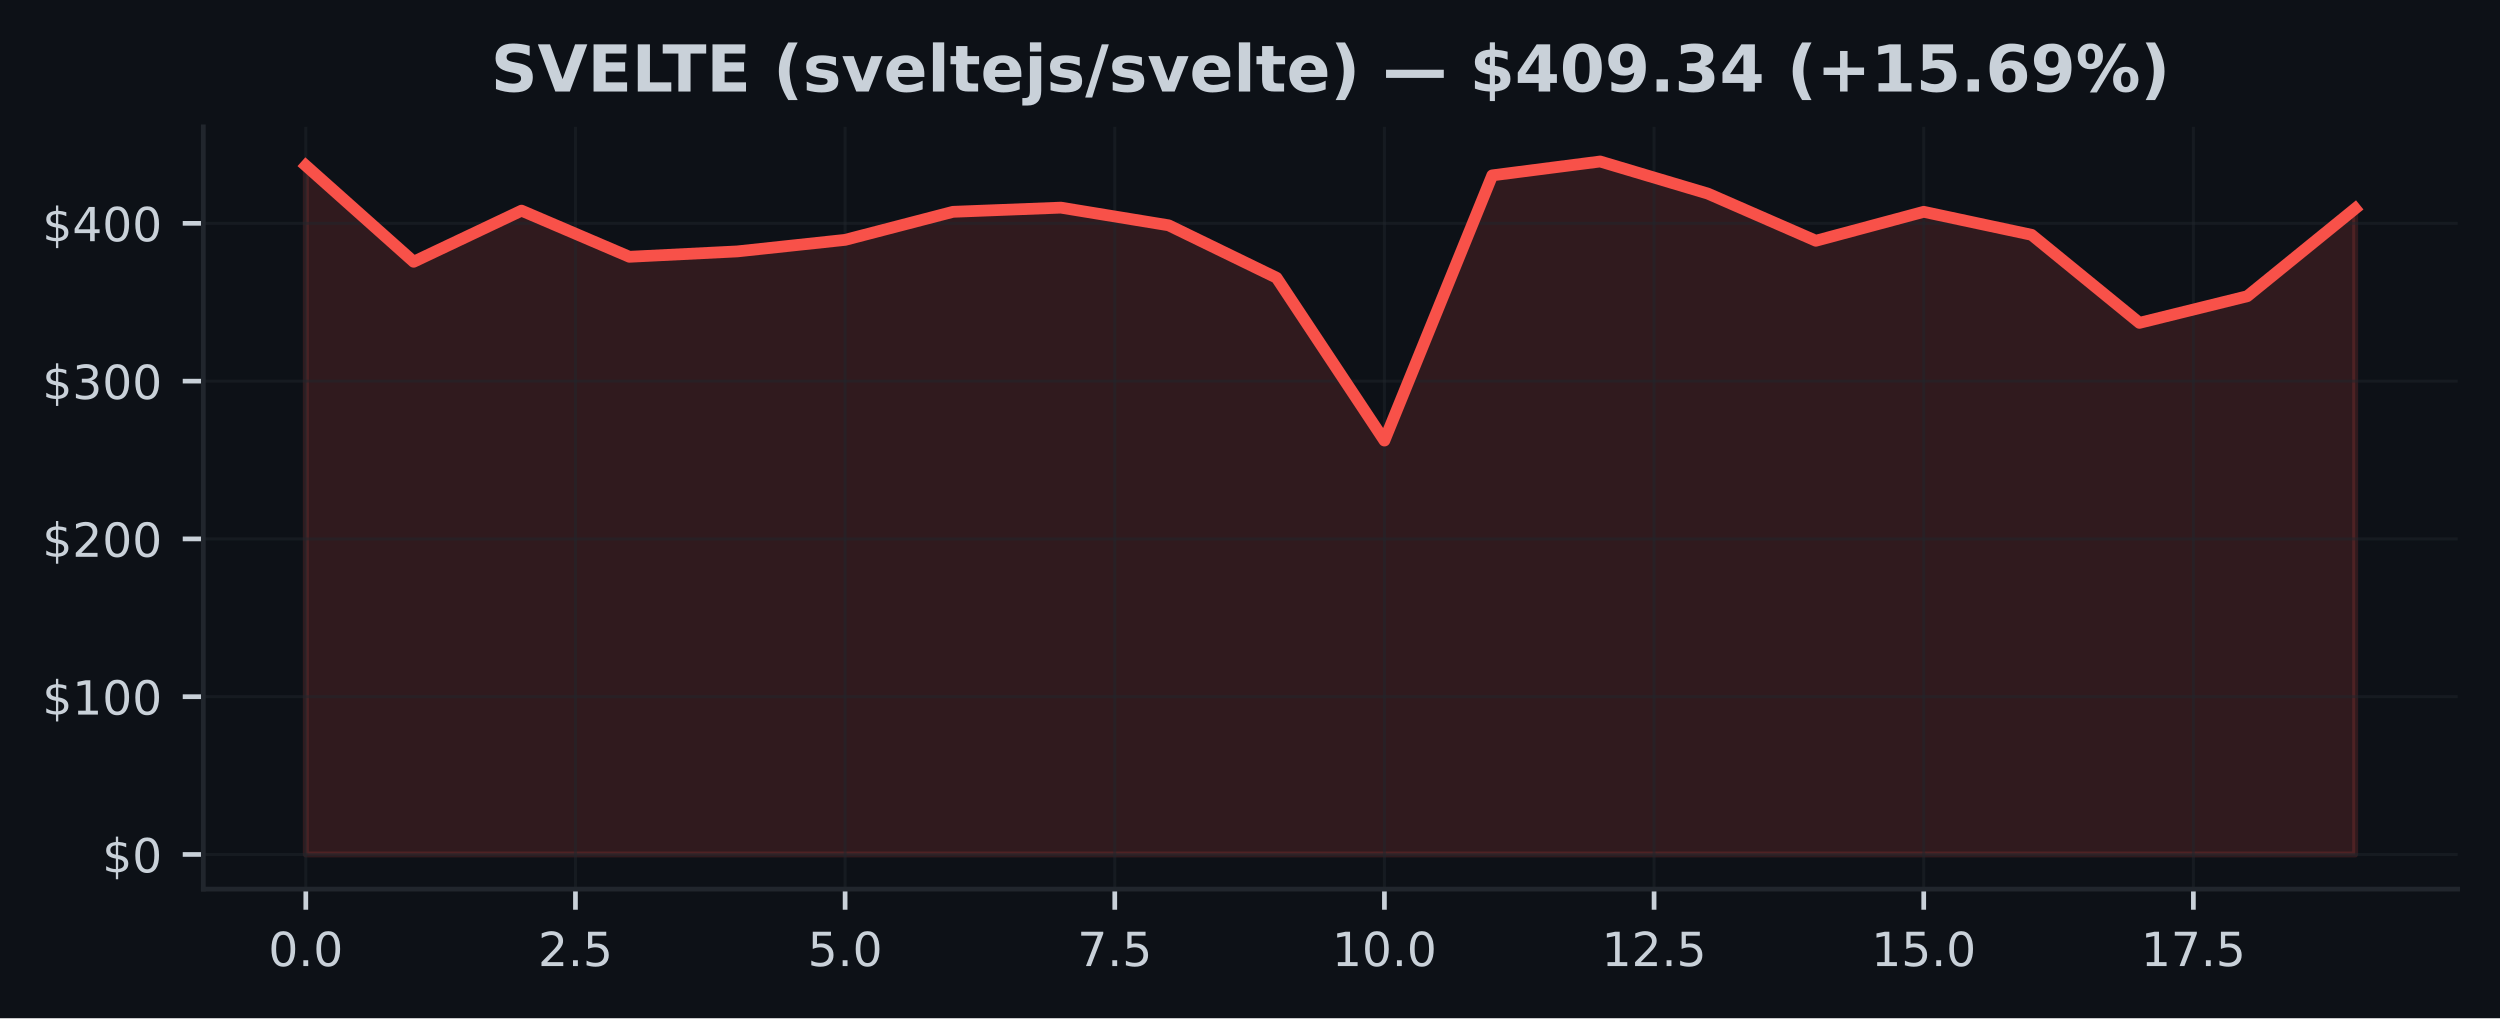
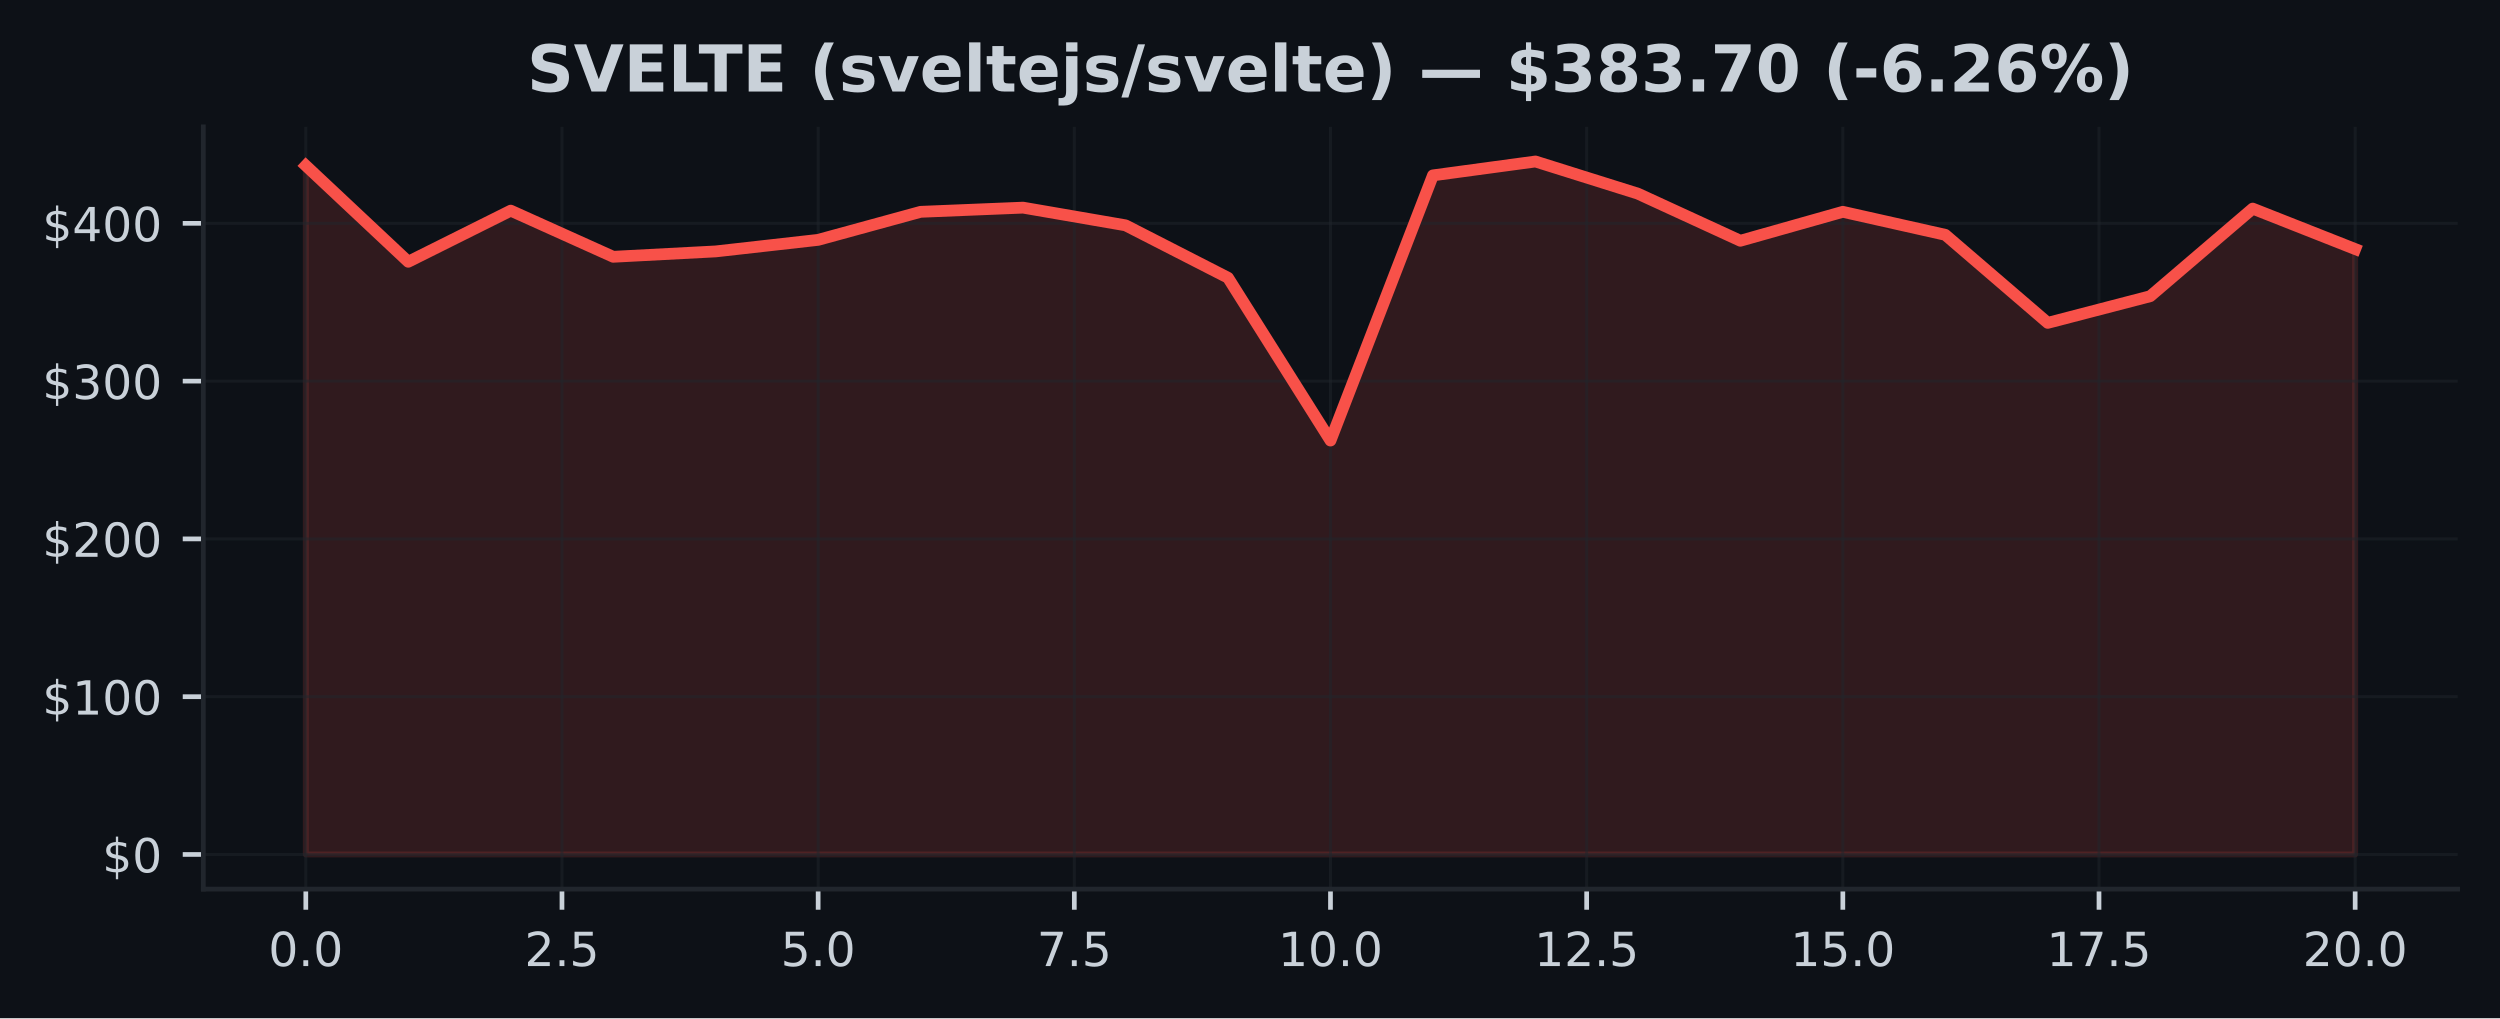
<svg xmlns="http://www.w3.org/2000/svg" xmlns:xlink="http://www.w3.org/1999/xlink" width="424.91pt" height="173.061pt" viewBox="0 0 424.91 173.061" version="1.1">
  <defs>
    <style type="text/css">*{stroke-linejoin: round; stroke-linecap: butt}</style>
  </defs>
  <g id="figure_1">
    <g id="patch_1">
      <path d="M 0 173.061  L 424.91 173.061  L 424.91 0  L 0 0  z " style="fill: #0d1117" />
    </g>
    <g id="axes_1">
      <g id="patch_2">
        <path d="M 34.56 151.118  L 417.71 151.118  L 417.71 21.558  L 34.56 21.558  z " style="fill: #0d1117" />
      </g>
      <g id="FillBetweenPolyCollection_1">
        <defs>
-           <path id="mbde895ec0f" d="M 51.976 -27.832  L 51.976 -144.911  L 70.308 -128.571  L 88.641 -137.26  L 106.974 -129.416  L 125.306 -130.33  L 143.639 -132.293  L 161.971 -137.059  L 180.304 -137.769  L 198.636 -134.763  L 216.969 -125.852  L 235.301 -98.184  L 253.634 -143.253  L 271.966 -145.613  L 290.299 -140.145  L 308.631 -132.14  L 326.964 -137.061  L 345.296 -133.149  L 363.629 -118.185  L 381.962 -122.717  L 400.294 -137.606  L 400.294 -27.832  L 400.294 -27.832  L 381.962 -27.832  L 363.629 -27.832  L 345.296 -27.832  L 326.964 -27.832  L 308.631 -27.832  L 290.299 -27.832  L 271.966 -27.832  L 253.634 -27.832  L 235.301 -27.832  L 216.969 -27.832  L 198.636 -27.832  L 180.304 -27.832  L 161.971 -27.832  L 143.639 -27.832  L 125.306 -27.832  L 106.974 -27.832  L 88.641 -27.832  L 70.308 -27.832  L 51.976 -27.832  z " style="stroke: #f85149; stroke-opacity: 0.15" />
+           <path id="m4e376537fb" d="M 51.976 -27.832  L 51.976 -144.911  L 69.392 -128.571  L 86.808 -137.26  L 104.224 -129.416  L 121.64 -130.33  L 139.055 -132.293  L 156.471 -137.059  L 173.887 -137.769  L 191.303 -134.763  L 208.719 -125.852  L 226.135 -98.184  L 243.551 -143.253  L 260.967 -145.613  L 278.383 -140.145  L 295.799 -132.14  L 313.215 -137.061  L 330.63 -133.149  L 348.046 -118.185  L 365.462 -122.717  L 382.878 -137.606  L 400.294 -130.73  L 400.294 -27.832  L 400.294 -27.832  L 382.878 -27.832  L 365.462 -27.832  L 348.046 -27.832  L 330.63 -27.832  L 313.215 -27.832  L 295.799 -27.832  L 278.383 -27.832  L 260.967 -27.832  L 243.551 -27.832  L 226.135 -27.832  L 208.719 -27.832  L 191.303 -27.832  L 173.887 -27.832  L 156.471 -27.832  L 139.055 -27.832  L 121.64 -27.832  L 104.224 -27.832  L 86.808 -27.832  L 69.392 -27.832  L 51.976 -27.832  z " style="stroke: #f85149; stroke-opacity: 0.15" />
        </defs>
-         <g clip-path="url(#p8b37c20b0a)">
-           <use xlink:href="#mbde895ec0f" x="0" y="173.061" style="fill: #f85149; fill-opacity: 0.15; stroke: #f85149; stroke-opacity: 0.15" />
+         <g clip-path="url(#p62523ddab8)">
+           <use xlink:href="#m4e376537fb" x="0" y="173.061" style="fill: #f85149; fill-opacity: 0.15; stroke: #f85149; stroke-opacity: 0.15" />
        </g>
      </g>
      <g id="matplotlib.axis_1">
        <g id="xtick_1">
          <g id="line2d_1">
-             <path d="M 51.976 151.118  L 51.976 21.558  " clip-path="url(#p8b37c20b0a)" style="fill: none; stroke: #21262d; stroke-opacity: 0.5; stroke-width: 0.5; stroke-linecap: square" />
+             <path d="M 51.976 151.118  L 51.976 21.558  " clip-path="url(#p62523ddab8)" style="fill: none; stroke: #21262d; stroke-opacity: 0.5; stroke-width: 0.5; stroke-linecap: square" />
          </g>
          <g id="line2d_2">
            <defs>
-               <path id="mc807caed09" d="M 0 0  L 0 3.5  " style="stroke: #c9d1d9; stroke-width: 0.8" />
+               <path id="m324184b389" d="M 0 0  L 0 3.5  " style="stroke: #c9d1d9; stroke-width: 0.8" />
            </defs>
            <g>
-               <use xlink:href="#mc807caed09" x="51.976" y="151.118" style="fill: #c9d1d9; stroke: #c9d1d9; stroke-width: 0.8" />
+               <use xlink:href="#m324184b389" x="51.976" y="151.118" style="fill: #c9d1d9; stroke: #c9d1d9; stroke-width: 0.8" />
            </g>
          </g>
          <g id="text_1">
            <g style="fill: #c9d1d9" transform="translate(45.61466 164.197) scale(0.08 -0.08)">
              <defs>
                <path id="DejaVuSans-30" d="M 2034 4250  Q 1547 4250 1301 3770  Q 1056 3291 1056 2328  Q 1056 1369 1301 889  Q 1547 409 2034 409  Q 2525 409 2770 889  Q 3016 1369 3016 2328  Q 3016 3291 2770 3770  Q 2525 4250 2034 4250  z M 2034 4750  Q 2819 4750 3233 4129  Q 3647 3509 3647 2328  Q 3647 1150 3233 529  Q 2819 -91 2034 -91  Q 1250 -91 836 529  Q 422 1150 422 2328  Q 422 3509 836 4129  Q 1250 4750 2034 4750  z " transform="scale(0.015625)" />
                <path id="DejaVuSans-2e" d="M 684 794  L 1344 794  L 1344 0  L 684 0  L 684 794  z " transform="scale(0.015625)" />
              </defs>
              <use xlink:href="#DejaVuSans-30" />
              <use xlink:href="#DejaVuSans-2e" transform="translate(63.62305 0)" />
              <use xlink:href="#DejaVuSans-30" transform="translate(95.41016 0)" />
            </g>
          </g>
        </g>
        <g id="xtick_2">
          <g id="line2d_3">
-             <path d="M 97.807 151.118  L 97.807 21.558  " clip-path="url(#p8b37c20b0a)" style="fill: none; stroke: #21262d; stroke-opacity: 0.5; stroke-width: 0.5; stroke-linecap: square" />
+             <path d="M 95.516 151.118  L 95.516 21.558  " clip-path="url(#p62523ddab8)" style="fill: none; stroke: #21262d; stroke-opacity: 0.5; stroke-width: 0.5; stroke-linecap: square" />
          </g>
          <g id="line2d_4">
            <g>
-               <use xlink:href="#mc807caed09" x="97.807" y="151.118" style="fill: #c9d1d9; stroke: #c9d1d9; stroke-width: 0.8" />
+               <use xlink:href="#m324184b389" x="95.516" y="151.118" style="fill: #c9d1d9; stroke: #c9d1d9; stroke-width: 0.8" />
            </g>
          </g>
          <g id="text_2">
-             <g style="fill: #c9d1d9" transform="translate(91.446 164.197) scale(0.08 -0.08)">
+             <g style="fill: #c9d1d9" transform="translate(89.15443 164.197) scale(0.08 -0.08)">
              <defs>
                <path id="DejaVuSans-32" d="M 1228 531  L 3431 531  L 3431 0  L 469 0  L 469 531  Q 828 903 1448 1529  Q 2069 2156 2228 2338  Q 2531 2678 2651 2914  Q 2772 3150 2772 3378  Q 2772 3750 2511 3984  Q 2250 4219 1831 4219  Q 1534 4219 1204 4116  Q 875 4013 500 3803  L 500 4441  Q 881 4594 1212 4672  Q 1544 4750 1819 4750  Q 2544 4750 2975 4387  Q 3406 4025 3406 3419  Q 3406 3131 3298 2873  Q 3191 2616 2906 2266  Q 2828 2175 2409 1742  Q 1991 1309 1228 531  z " transform="scale(0.015625)" />
                <path id="DejaVuSans-35" d="M 691 4666  L 3169 4666  L 3169 4134  L 1269 4134  L 1269 2991  Q 1406 3038 1543 3061  Q 1681 3084 1819 3084  Q 2600 3084 3056 2656  Q 3513 2228 3513 1497  Q 3513 744 3044 326  Q 2575 -91 1722 -91  Q 1428 -91 1123 -41  Q 819 9 494 109  L 494 744  Q 775 591 1075 516  Q 1375 441 1709 441  Q 2250 441 2565 725  Q 2881 1009 2881 1497  Q 2881 1984 2565 2268  Q 2250 2553 1709 2553  Q 1456 2553 1204 2497  Q 953 2441 691 2322  L 691 4666  z " transform="scale(0.015625)" />
              </defs>
              <use xlink:href="#DejaVuSans-32" />
              <use xlink:href="#DejaVuSans-2e" transform="translate(63.62305 0)" />
              <use xlink:href="#DejaVuSans-35" transform="translate(95.41016 0)" />
            </g>
          </g>
        </g>
        <g id="xtick_3">
          <g id="line2d_5">
-             <path d="M 143.639 151.118  L 143.639 21.558  " clip-path="url(#p8b37c20b0a)" style="fill: none; stroke: #21262d; stroke-opacity: 0.5; stroke-width: 0.5; stroke-linecap: square" />
+             <path d="M 139.055 151.118  L 139.055 21.558  " clip-path="url(#p62523ddab8)" style="fill: none; stroke: #21262d; stroke-opacity: 0.5; stroke-width: 0.5; stroke-linecap: square" />
          </g>
          <g id="line2d_6">
            <g>
-               <use xlink:href="#mc807caed09" x="143.639" y="151.118" style="fill: #c9d1d9; stroke: #c9d1d9; stroke-width: 0.8" />
+               <use xlink:href="#m324184b389" x="139.055" y="151.118" style="fill: #c9d1d9; stroke: #c9d1d9; stroke-width: 0.8" />
            </g>
          </g>
          <g id="text_3">
-             <g style="fill: #c9d1d9" transform="translate(137.2773 164.197) scale(0.08 -0.08)">
+             <g style="fill: #c9d1d9" transform="translate(132.6942 164.197) scale(0.08 -0.08)">
              <use xlink:href="#DejaVuSans-35" />
              <use xlink:href="#DejaVuSans-2e" transform="translate(63.62305 0)" />
              <use xlink:href="#DejaVuSans-30" transform="translate(95.41016 0)" />
            </g>
          </g>
        </g>
        <g id="xtick_4">
          <g id="line2d_7">
-             <path d="M 189.47 151.118  L 189.47 21.558  " clip-path="url(#p8b37c20b0a)" style="fill: none; stroke: #21262d; stroke-opacity: 0.5; stroke-width: 0.5; stroke-linecap: square" />
+             <path d="M 182.595 151.118  L 182.595 21.558  " clip-path="url(#p62523ddab8)" style="fill: none; stroke: #21262d; stroke-opacity: 0.5; stroke-width: 0.5; stroke-linecap: square" />
          </g>
          <g id="line2d_8">
            <g>
-               <use xlink:href="#mc807caed09" x="189.47" y="151.118" style="fill: #c9d1d9; stroke: #c9d1d9; stroke-width: 0.8" />
+               <use xlink:href="#m324184b389" x="182.595" y="151.118" style="fill: #c9d1d9; stroke: #c9d1d9; stroke-width: 0.8" />
            </g>
          </g>
          <g id="text_4">
-             <g style="fill: #c9d1d9" transform="translate(183.1087 164.197) scale(0.08 -0.08)">
+             <g style="fill: #c9d1d9" transform="translate(176.234 164.197) scale(0.08 -0.08)">
              <defs>
                <path id="DejaVuSans-37" d="M 525 4666  L 3525 4666  L 3525 4397  L 1831 0  L 1172 0  L 2766 4134  L 525 4134  L 525 4666  z " transform="scale(0.015625)" />
              </defs>
              <use xlink:href="#DejaVuSans-37" />
              <use xlink:href="#DejaVuSans-2e" transform="translate(63.62305 0)" />
              <use xlink:href="#DejaVuSans-35" transform="translate(95.41016 0)" />
            </g>
          </g>
        </g>
        <g id="xtick_5">
          <g id="line2d_9">
-             <path d="M 235.301 151.118  L 235.301 21.558  " clip-path="url(#p8b37c20b0a)" style="fill: none; stroke: #21262d; stroke-opacity: 0.5; stroke-width: 0.5; stroke-linecap: square" />
+             <path d="M 226.135 151.118  L 226.135 21.558  " clip-path="url(#p62523ddab8)" style="fill: none; stroke: #21262d; stroke-opacity: 0.5; stroke-width: 0.5; stroke-linecap: square" />
          </g>
          <g id="line2d_10">
            <g>
-               <use xlink:href="#mc807caed09" x="235.301" y="151.118" style="fill: #c9d1d9; stroke: #c9d1d9; stroke-width: 0.8" />
+               <use xlink:href="#m324184b389" x="226.135" y="151.118" style="fill: #c9d1d9; stroke: #c9d1d9; stroke-width: 0.8" />
            </g>
          </g>
          <g id="text_5">
-             <g style="fill: #c9d1d9" transform="translate(226.395 164.197) scale(0.08 -0.08)">
+             <g style="fill: #c9d1d9" transform="translate(217.2287 164.197) scale(0.08 -0.08)">
              <defs>
                <path id="DejaVuSans-31" d="M 794 531  L 1825 531  L 1825 4091  L 703 3866  L 703 4441  L 1819 4666  L 2450 4666  L 2450 531  L 3481 531  L 3481 0  L 794 0  L 794 531  z " transform="scale(0.015625)" />
              </defs>
              <use xlink:href="#DejaVuSans-31" />
              <use xlink:href="#DejaVuSans-30" transform="translate(63.62305 0)" />
              <use xlink:href="#DejaVuSans-2e" transform="translate(127.2461 0)" />
              <use xlink:href="#DejaVuSans-30" transform="translate(159.0332 0)" />
            </g>
          </g>
        </g>
        <g id="xtick_6">
          <g id="line2d_11">
-             <path d="M 281.133 151.118  L 281.133 21.558  " clip-path="url(#p8b37c20b0a)" style="fill: none; stroke: #21262d; stroke-opacity: 0.5; stroke-width: 0.5; stroke-linecap: square" />
+             <path d="M 269.675 151.118  L 269.675 21.558  " clip-path="url(#p62523ddab8)" style="fill: none; stroke: #21262d; stroke-opacity: 0.5; stroke-width: 0.5; stroke-linecap: square" />
          </g>
          <g id="line2d_12">
            <g>
-               <use xlink:href="#mc807caed09" x="281.133" y="151.118" style="fill: #c9d1d9; stroke: #c9d1d9; stroke-width: 0.8" />
+               <use xlink:href="#m324184b389" x="269.675" y="151.118" style="fill: #c9d1d9; stroke: #c9d1d9; stroke-width: 0.8" />
            </g>
          </g>
          <g id="text_6">
-             <g style="fill: #c9d1d9" transform="translate(272.2264 164.197) scale(0.08 -0.08)">
+             <g style="fill: #c9d1d9" transform="translate(260.7685 164.197) scale(0.08 -0.08)">
              <use xlink:href="#DejaVuSans-31" />
              <use xlink:href="#DejaVuSans-32" transform="translate(63.62305 0)" />
              <use xlink:href="#DejaVuSans-2e" transform="translate(127.2461 0)" />
              <use xlink:href="#DejaVuSans-35" transform="translate(159.0332 0)" />
            </g>
          </g>
        </g>
        <g id="xtick_7">
          <g id="line2d_13">
-             <path d="M 326.964 151.118  L 326.964 21.558  " clip-path="url(#p8b37c20b0a)" style="fill: none; stroke: #21262d; stroke-opacity: 0.5; stroke-width: 0.5; stroke-linecap: square" />
+             <path d="M 313.215 151.118  L 313.215 21.558  " clip-path="url(#p62523ddab8)" style="fill: none; stroke: #21262d; stroke-opacity: 0.5; stroke-width: 0.5; stroke-linecap: square" />
          </g>
          <g id="line2d_14">
            <g>
-               <use xlink:href="#mc807caed09" x="326.964" y="151.118" style="fill: #c9d1d9; stroke: #c9d1d9; stroke-width: 0.8" />
+               <use xlink:href="#m324184b389" x="313.215" y="151.118" style="fill: #c9d1d9; stroke: #c9d1d9; stroke-width: 0.8" />
            </g>
          </g>
          <g id="text_7">
-             <g style="fill: #c9d1d9" transform="translate(318.0577 164.197) scale(0.08 -0.08)">
+             <g style="fill: #c9d1d9" transform="translate(304.3083 164.197) scale(0.08 -0.08)">
              <use xlink:href="#DejaVuSans-31" />
              <use xlink:href="#DejaVuSans-35" transform="translate(63.62305 0)" />
              <use xlink:href="#DejaVuSans-2e" transform="translate(127.2461 0)" />
              <use xlink:href="#DejaVuSans-30" transform="translate(159.0332 0)" />
            </g>
          </g>
        </g>
        <g id="xtick_8">
          <g id="line2d_15">
-             <path d="M 372.795 151.118  L 372.795 21.558  " clip-path="url(#p8b37c20b0a)" style="fill: none; stroke: #21262d; stroke-opacity: 0.5; stroke-width: 0.5; stroke-linecap: square" />
+             <path d="M 356.754 151.118  L 356.754 21.558  " clip-path="url(#p62523ddab8)" style="fill: none; stroke: #21262d; stroke-opacity: 0.5; stroke-width: 0.5; stroke-linecap: square" />
          </g>
          <g id="line2d_16">
            <g>
-               <use xlink:href="#mc807caed09" x="372.795" y="151.118" style="fill: #c9d1d9; stroke: #c9d1d9; stroke-width: 0.8" />
+               <use xlink:href="#m324184b389" x="356.754" y="151.118" style="fill: #c9d1d9; stroke: #c9d1d9; stroke-width: 0.8" />
            </g>
          </g>
          <g id="text_8">
-             <g style="fill: #c9d1d9" transform="translate(363.889 164.197) scale(0.08 -0.08)">
+             <g style="fill: #c9d1d9" transform="translate(347.8481 164.197) scale(0.08 -0.08)">
              <use xlink:href="#DejaVuSans-31" />
              <use xlink:href="#DejaVuSans-37" transform="translate(63.62305 0)" />
              <use xlink:href="#DejaVuSans-2e" transform="translate(127.2461 0)" />
              <use xlink:href="#DejaVuSans-35" transform="translate(159.0332 0)" />
            </g>
          </g>
        </g>
+         <g id="xtick_9">
+           <g id="line2d_17">
+             <path d="M 400.294 151.118  L 400.294 21.558  " clip-path="url(#p62523ddab8)" style="fill: none; stroke: #21262d; stroke-opacity: 0.5; stroke-width: 0.5; stroke-linecap: square" />
+           </g>
+           <g id="line2d_18">
+             <g>
+               <use xlink:href="#m324184b389" x="400.294" y="151.118" style="fill: #c9d1d9; stroke: #c9d1d9; stroke-width: 0.8" />
+             </g>
+           </g>
+           <g id="text_9">
+             <g style="fill: #c9d1d9" transform="translate(391.3878 164.197) scale(0.08 -0.08)">
+               <use xlink:href="#DejaVuSans-32" />
+               <use xlink:href="#DejaVuSans-30" transform="translate(63.62305 0)" />
+               <use xlink:href="#DejaVuSans-2e" transform="translate(127.2461 0)" />
+               <use xlink:href="#DejaVuSans-30" transform="translate(159.0332 0)" />
+             </g>
+           </g>
+         </g>
      </g>
      <g id="matplotlib.axis_2">
        <g id="ytick_1">
-           <g id="line2d_17">
-             <path d="M 34.56 145.229  L 417.71 145.229  " clip-path="url(#p8b37c20b0a)" style="fill: none; stroke: #21262d; stroke-opacity: 0.5; stroke-width: 0.5; stroke-linecap: square" />
-           </g>
-           <g id="line2d_18">
+           <g id="line2d_19">
+             <path d="M 34.56 145.229  L 417.71 145.229  " clip-path="url(#p62523ddab8)" style="fill: none; stroke: #21262d; stroke-opacity: 0.5; stroke-width: 0.5; stroke-linecap: square" />
+           </g>
+           <g id="line2d_20">
            <defs>
-               <path id="m1c2facc20d" d="M 0 0  L -3.5 0  " style="stroke: #c9d1d9; stroke-width: 0.8" />
+               <path id="md02fcac3c0" d="M 0 0  L -3.5 0  " style="stroke: #c9d1d9; stroke-width: 0.8" />
            </defs>
            <g>
-               <use xlink:href="#m1c2facc20d" x="34.56" y="145.229" style="fill: #c9d1d9; stroke: #c9d1d9; stroke-width: 0.8" />
-             </g>
-           </g>
-           <g id="text_9">
+               <use xlink:href="#md02fcac3c0" x="34.56" y="145.229" style="fill: #c9d1d9; stroke: #c9d1d9; stroke-width: 0.8" />
+             </g>
+           </g>
+           <g id="text_10">
            <g style="fill: #c9d1d9" transform="translate(17.38 148.2686) scale(0.08 -0.08)">
              <defs>
                <path id="DejaVuSans-24" d="M 2163 -941  L 1850 -941  L 1847 0  Q 1519 6 1191 76  Q 863 147 531 288  L 531 850  Q 850 650 1176 548  Q 1503 447 1850 444  L 1850 1869  Q 1159 1981 845 2250  Q 531 2519 531 2988  Q 531 3497 872 3790  Q 1213 4084 1850 4128  L 1850 4863  L 2163 4863  L 2163 4138  Q 2453 4125 2725 4076  Q 2997 4028 3256 3944  L 3256 3397  Q 2997 3528 2723 3600  Q 2450 3672 2163 3684  L 2163 2350  Q 2872 2241 3206 1959  Q 3541 1678 3541 1191  Q 3541 663 3186 358  Q 2831 53 2163 6  L 2163 -941  z M 1850 2406  L 1850 3688  Q 1488 3647 1297 3481  Q 1106 3316 1106 3041  Q 1106 2772 1282 2622  Q 1459 2472 1850 2406  z M 2163 1806  L 2163 453  Q 2559 506 2761 678  Q 2963 850 2963 1131  Q 2963 1406 2770 1568  Q 2578 1731 2163 1806  z " transform="scale(0.015625)" />
              </defs>
              <use xlink:href="#DejaVuSans-24" />
              <use xlink:href="#DejaVuSans-30" transform="translate(63.62305 0)" />
            </g>
          </g>
        </g>
        <g id="ytick_2">
-           <g id="line2d_19">
-             <path d="M 34.56 118.412  L 417.71 118.412  " clip-path="url(#p8b37c20b0a)" style="fill: none; stroke: #21262d; stroke-opacity: 0.5; stroke-width: 0.5; stroke-linecap: square" />
-           </g>
-           <g id="line2d_20">
-             <g>
-               <use xlink:href="#m1c2facc20d" x="34.56" y="118.412" style="fill: #c9d1d9; stroke: #c9d1d9; stroke-width: 0.8" />
-             </g>
-           </g>
-           <g id="text_10">
+           <g id="line2d_21">
+             <path d="M 34.56 118.412  L 417.71 118.412  " clip-path="url(#p62523ddab8)" style="fill: none; stroke: #21262d; stroke-opacity: 0.5; stroke-width: 0.5; stroke-linecap: square" />
+           </g>
+           <g id="line2d_22">
+             <g>
+               <use xlink:href="#md02fcac3c0" x="34.56" y="118.412" style="fill: #c9d1d9; stroke: #c9d1d9; stroke-width: 0.8" />
+             </g>
+           </g>
+           <g id="text_11">
            <g style="fill: #c9d1d9" transform="translate(7.2 121.4512) scale(0.08 -0.08)">
              <use xlink:href="#DejaVuSans-24" />
              <use xlink:href="#DejaVuSans-31" transform="translate(63.62305 0)" />
              <use xlink:href="#DejaVuSans-30" transform="translate(127.2461 0)" />
              <use xlink:href="#DejaVuSans-30" transform="translate(190.8691 0)" />
            </g>
          </g>
        </g>
        <g id="ytick_3">
-           <g id="line2d_21">
-             <path d="M 34.56 91.594  L 417.71 91.594  " clip-path="url(#p8b37c20b0a)" style="fill: none; stroke: #21262d; stroke-opacity: 0.5; stroke-width: 0.5; stroke-linecap: square" />
-           </g>
-           <g id="line2d_22">
-             <g>
-               <use xlink:href="#m1c2facc20d" x="34.56" y="91.594" style="fill: #c9d1d9; stroke: #c9d1d9; stroke-width: 0.8" />
-             </g>
-           </g>
-           <g id="text_11">
+           <g id="line2d_23">
+             <path d="M 34.56 91.594  L 417.71 91.594  " clip-path="url(#p62523ddab8)" style="fill: none; stroke: #21262d; stroke-opacity: 0.5; stroke-width: 0.5; stroke-linecap: square" />
+           </g>
+           <g id="line2d_24">
+             <g>
+               <use xlink:href="#md02fcac3c0" x="34.56" y="91.594" style="fill: #c9d1d9; stroke: #c9d1d9; stroke-width: 0.8" />
+             </g>
+           </g>
+           <g id="text_12">
            <g style="fill: #c9d1d9" transform="translate(7.2 94.63386) scale(0.08 -0.08)">
              <use xlink:href="#DejaVuSans-24" />
              <use xlink:href="#DejaVuSans-32" transform="translate(63.62305 0)" />
              <use xlink:href="#DejaVuSans-30" transform="translate(127.2461 0)" />
              <use xlink:href="#DejaVuSans-30" transform="translate(190.8691 0)" />
            </g>
          </g>
        </g>
        <g id="ytick_4">
-           <g id="line2d_23">
-             <path d="M 34.56 64.777  L 417.71 64.777  " clip-path="url(#p8b37c20b0a)" style="fill: none; stroke: #21262d; stroke-opacity: 0.5; stroke-width: 0.5; stroke-linecap: square" />
-           </g>
-           <g id="line2d_24">
-             <g>
-               <use xlink:href="#m1c2facc20d" x="34.56" y="64.777" style="fill: #c9d1d9; stroke: #c9d1d9; stroke-width: 0.8" />
-             </g>
-           </g>
-           <g id="text_12">
+           <g id="line2d_25">
+             <path d="M 34.56 64.777  L 417.71 64.777  " clip-path="url(#p62523ddab8)" style="fill: none; stroke: #21262d; stroke-opacity: 0.5; stroke-width: 0.5; stroke-linecap: square" />
+           </g>
+           <g id="line2d_26">
+             <g>
+               <use xlink:href="#md02fcac3c0" x="34.56" y="64.777" style="fill: #c9d1d9; stroke: #c9d1d9; stroke-width: 0.8" />
+             </g>
+           </g>
+           <g id="text_13">
            <g style="fill: #c9d1d9" transform="translate(7.2 67.8165) scale(0.08 -0.08)">
              <defs>
                <path id="DejaVuSans-33" d="M 2597 2516  Q 3050 2419 3304 2112  Q 3559 1806 3559 1356  Q 3559 666 3084 287  Q 2609 -91 1734 -91  Q 1441 -91 1130 -33  Q 819 25 488 141  L 488 750  Q 750 597 1062 519  Q 1375 441 1716 441  Q 2309 441 2620 675  Q 2931 909 2931 1356  Q 2931 1769 2642 2001  Q 2353 2234 1838 2234  L 1294 2234  L 1294 2753  L 1863 2753  Q 2328 2753 2575 2939  Q 2822 3125 2822 3475  Q 2822 3834 2567 4026  Q 2313 4219 1838 4219  Q 1578 4219 1281 4162  Q 984 4106 628 3988  L 628 4550  Q 988 4650 1302 4700  Q 1616 4750 1894 4750  Q 2613 4750 3031 4423  Q 3450 4097 3450 3541  Q 3450 3153 3228 2886  Q 3006 2619 2597 2516  z " transform="scale(0.015625)" />
              </defs>
              <use xlink:href="#DejaVuSans-24" />
              <use xlink:href="#DejaVuSans-33" transform="translate(63.62305 0)" />
              <use xlink:href="#DejaVuSans-30" transform="translate(127.2461 0)" />
              <use xlink:href="#DejaVuSans-30" transform="translate(190.8691 0)" />
            </g>
          </g>
        </g>
        <g id="ytick_5">
-           <g id="line2d_25">
-             <path d="M 34.56 37.96  L 417.71 37.96  " clip-path="url(#p8b37c20b0a)" style="fill: none; stroke: #21262d; stroke-opacity: 0.5; stroke-width: 0.5; stroke-linecap: square" />
-           </g>
-           <g id="line2d_26">
-             <g>
-               <use xlink:href="#m1c2facc20d" x="34.56" y="37.96" style="fill: #c9d1d9; stroke: #c9d1d9; stroke-width: 0.8" />
-             </g>
-           </g>
-           <g id="text_13">
+           <g id="line2d_27">
+             <path d="M 34.56 37.96  L 417.71 37.96  " clip-path="url(#p62523ddab8)" style="fill: none; stroke: #21262d; stroke-opacity: 0.5; stroke-width: 0.5; stroke-linecap: square" />
+           </g>
+           <g id="line2d_28">
+             <g>
+               <use xlink:href="#md02fcac3c0" x="34.56" y="37.96" style="fill: #c9d1d9; stroke: #c9d1d9; stroke-width: 0.8" />
+             </g>
+           </g>
+           <g id="text_14">
            <g style="fill: #c9d1d9" transform="translate(7.2 40.99915) scale(0.08 -0.08)">
              <defs>
                <path id="DejaVuSans-34" d="M 2419 4116  L 825 1625  L 2419 1625  L 2419 4116  z M 2253 4666  L 3047 4666  L 3047 1625  L 3713 1625  L 3713 1100  L 3047 1100  L 3047 0  L 2419 0  L 2419 1100  L 313 1100  L 313 1709  L 2253 4666  z " transform="scale(0.015625)" />
              </defs>
              <use xlink:href="#DejaVuSans-24" />
              <use xlink:href="#DejaVuSans-34" transform="translate(63.62305 0)" />
              <use xlink:href="#DejaVuSans-30" transform="translate(127.2461 0)" />
              <use xlink:href="#DejaVuSans-30" transform="translate(190.8691 0)" />
            </g>
          </g>
        </g>
      </g>
-       <g id="line2d_27">
-         <path d="M 51.976 28.15  L 70.308 44.49  L 88.641 35.801  L 106.974 43.645  L 125.306 42.731  L 143.639 40.768  L 161.971 36.002  L 180.304 35.291  L 198.636 38.298  L 216.969 47.209  L 235.301 74.877  L 253.634 29.807  L 271.966 27.447  L 290.299 32.915  L 308.631 40.92  L 326.964 35.999  L 345.296 39.912  L 363.629 54.876  L 381.962 50.344  L 400.294 35.455  " clip-path="url(#p8b37c20b0a)" style="fill: none; stroke: #f85149; stroke-width: 2; stroke-linecap: square" />
+       <g id="line2d_29">
+         <path d="M 51.976 28.15  L 69.392 44.49  L 86.808 35.801  L 104.224 43.645  L 121.64 42.731  L 139.055 40.768  L 156.471 36.002  L 173.887 35.291  L 191.303 38.298  L 208.719 47.209  L 226.135 74.877  L 243.551 29.807  L 260.967 27.447  L 278.383 32.915  L 295.799 40.92  L 313.215 35.999  L 330.63 39.912  L 348.046 54.876  L 365.462 50.344  L 382.878 35.455  L 400.294 42.331  " clip-path="url(#p62523ddab8)" style="fill: none; stroke: #f85149; stroke-width: 2; stroke-linecap: square" />
      </g>
      <g id="patch_3">
        <path d="M 34.56 151.118  L 34.56 21.558  " style="fill: none; stroke: #21262d; stroke-width: 0.8; stroke-linejoin: miter; stroke-linecap: square" />
      </g>
      <g id="patch_4">
        <path d="M 34.56 151.118  L 417.71 151.118  " style="fill: none; stroke: #21262d; stroke-width: 0.8; stroke-linejoin: miter; stroke-linecap: square" />
      </g>
-       <g id="text_14">
-         <g style="fill: #c9d1d9" transform="translate(83.43836 15.55828) scale(0.11 -0.11)">
+       <g id="text_15">
+         <g style="fill: #c9d1d9" transform="translate(89.59148 15.55828) scale(0.11 -0.11)">
          <defs>
            <path id="DejaVuSans-Bold-53" d="M 3834 4519  L 3834 3531  Q 3450 3703 3084 3790  Q 2719 3878 2394 3878  Q 1963 3878 1756 3759  Q 1550 3641 1550 3391  Q 1550 3203 1689 3098  Q 1828 2994 2194 2919  L 2706 2816  Q 3484 2659 3812 2340  Q 4141 2022 4141 1434  Q 4141 663 3683 286  Q 3225 -91 2284 -91  Q 1841 -91 1394 -6  Q 947 78 500 244  L 500 1259  Q 947 1022 1364 901  Q 1781 781 2169 781  Q 2563 781 2772 912  Q 2981 1044 2981 1288  Q 2981 1506 2839 1625  Q 2697 1744 2272 1838  L 1806 1941  Q 1106 2091 782 2419  Q 459 2747 459 3303  Q 459 4000 909 4375  Q 1359 4750 2203 4750  Q 2588 4750 2994 4692  Q 3400 4634 3834 4519  z " transform="scale(0.015625)" />
            <path id="DejaVuSans-Bold-56" d="M 31 4666  L 1241 4666  L 2478 1222  L 3713 4666  L 4922 4666  L 3194 0  L 1759 0  L 31 4666  z " transform="scale(0.015625)" />
            <path id="DejaVuSans-Bold-45" d="M 588 4666  L 3834 4666  L 3834 3756  L 1791 3756  L 1791 2888  L 3713 2888  L 3713 1978  L 1791 1978  L 1791 909  L 3903 909  L 3903 0  L 588 0  L 588 4666  z " transform="scale(0.015625)" />
            <path id="DejaVuSans-Bold-4c" d="M 588 4666  L 1791 4666  L 1791 909  L 3903 909  L 3903 0  L 588 0  L 588 4666  z " transform="scale(0.015625)" />
            <path id="DejaVuSans-Bold-54" d="M 31 4666  L 4331 4666  L 4331 3756  L 2784 3756  L 2784 0  L 1581 0  L 1581 3756  L 31 3756  L 31 4666  z " transform="scale(0.015625)" />
            <path id="DejaVuSans-Bold-20" transform="scale(0.015625)" />
            <path id="DejaVuSans-Bold-28" d="M 2413 -844  L 1484 -844  Q 1006 -72 778 623  Q 550 1319 550 2003  Q 550 2688 779 3389  Q 1009 4091 1484 4856  L 2413 4856  Q 2013 4116 1813 3408  Q 1613 2700 1613 2009  Q 1613 1319 1811 609  Q 2009 -100 2413 -844  z " transform="scale(0.015625)" />
            <path id="DejaVuSans-Bold-73" d="M 3272 3391  L 3272 2541  Q 2913 2691 2578 2766  Q 2244 2841 1947 2841  Q 1628 2841 1473 2761  Q 1319 2681 1319 2516  Q 1319 2381 1436 2309  Q 1553 2238 1856 2203  L 2053 2175  Q 2913 2066 3209 1816  Q 3506 1566 3506 1031  Q 3506 472 3093 190  Q 2681 -91 1863 -91  Q 1516 -91 1145 -36  Q 775 19 384 128  L 384 978  Q 719 816 1070 734  Q 1422 653 1784 653  Q 2113 653 2278 743  Q 2444 834 2444 1013  Q 2444 1163 2330 1236  Q 2216 1309 1875 1350  L 1678 1375  Q 931 1469 631 1722  Q 331 1975 331 2491  Q 331 3047 712 3315  Q 1094 3584 1881 3584  Q 2191 3584 2531 3537  Q 2872 3491 3272 3391  z " transform="scale(0.015625)" />
            <path id="DejaVuSans-Bold-76" d="M 97 3500  L 1216 3500  L 2088 1081  L 2956 3500  L 4078 3500  L 2700 0  L 1472 0  L 97 3500  z " transform="scale(0.015625)" />
            <path id="DejaVuSans-Bold-65" d="M 4031 1759  L 4031 1441  L 1416 1441  Q 1456 1047 1700 850  Q 1944 653 2381 653  Q 2734 653 3104 758  Q 3475 863 3866 1075  L 3866 213  Q 3469 63 3072 -14  Q 2675 -91 2278 -91  Q 1328 -91 801 392  Q 275 875 275 1747  Q 275 2603 792 3093  Q 1309 3584 2216 3584  Q 3041 3584 3536 3087  Q 4031 2591 4031 1759  z M 2881 2131  Q 2881 2450 2695 2645  Q 2509 2841 2209 2841  Q 1884 2841 1681 2658  Q 1478 2475 1428 2131  L 2881 2131  z " transform="scale(0.015625)" />
            <path id="DejaVuSans-Bold-6c" d="M 538 4863  L 1656 4863  L 1656 0  L 538 0  L 538 4863  z " transform="scale(0.015625)" />
            <path id="DejaVuSans-Bold-74" d="M 1759 4494  L 1759 3500  L 2913 3500  L 2913 2700  L 1759 2700  L 1759 1216  Q 1759 972 1856 886  Q 1953 800 2241 800  L 2816 800  L 2816 0  L 1856 0  Q 1194 0 917 276  Q 641 553 641 1216  L 641 2700  L 84 2700  L 84 3500  L 641 3500  L 641 4494  L 1759 4494  z " transform="scale(0.015625)" />
            <path id="DejaVuSans-Bold-6a" d="M 538 3500  L 1656 3500  L 1656 63  Q 1656 -641 1318 -1011  Q 981 -1381 341 -1381  L -213 -1381  L -213 -647  L -19 -647  Q 300 -647 419 -503  Q 538 -359 538 63  L 538 3500  z M 538 4863  L 1656 4863  L 1656 3950  L 538 3950  L 538 4863  z " transform="scale(0.015625)" />
            <path id="DejaVuSans-Bold-2f" d="M 1644 4666  L 2338 4666  L 691 -594  L 0 -594  L 1644 4666  z " transform="scale(0.015625)" />
            <path id="DejaVuSans-Bold-29" d="M 513 -844  Q 913 -100 1113 609  Q 1313 1319 1313 2009  Q 1313 2700 1113 3408  Q 913 4116 513 4856  L 1441 4856  Q 1916 4091 2145 3389  Q 2375 2688 2375 2003  Q 2375 1319 2147 623  Q 1919 -72 1441 -844  L 513 -844  z " transform="scale(0.015625)" />
            <path id="DejaVuSans-Bold-2014" d="M 344 2156  L 6056 2156  L 6056 1350  L 344 1350  L 344 2156  z " transform="scale(0.015625)" />
            <path id="DejaVuSans-Bold-24" d="M 2484 -941  L 1978 -941  L 1975 0  Q 1584 16 1218 87  Q 853 159 506 288  L 506 1106  Q 866 922 1233 823  Q 1600 725 1978 713  L 1978 1684  L 1875 1703  Q 1128 1834 814 2115  Q 500 2397 500 2925  Q 500 3484 883 3798  Q 1266 4113 1975 4141  L 1978 4863  L 2484 4863  L 2484 4153  Q 2797 4128 3109 4075  Q 3422 4022 3738 3938  L 3738 3144  Q 3425 3275 3112 3348  Q 2800 3422 2484 3438  L 2484 2541  L 2584 2522  Q 3378 2397 3698 2105  Q 4019 1813 4019 1241  Q 4019 666 3637 358  Q 3256 50 2484 6  L 2484 -941  z M 1978 2613  L 1978 3428  Q 1756 3416 1623 3308  Q 1491 3200 1491 3034  Q 1491 2850 1612 2745  Q 1734 2641 1978 2613  z M 2484 1594  L 2484 725  Q 2756 728 2892 831  Q 3028 934 3028 1141  Q 3028 1353 2903 1458  Q 2778 1563 2484 1594  z " transform="scale(0.015625)" />
-             <path id="DejaVuSans-Bold-34" d="M 2356 3675  L 1038 1722  L 2356 1722  L 2356 3675  z M 2156 4666  L 3494 4666  L 3494 1722  L 4159 1722  L 4159 850  L 3494 850  L 3494 0  L 2356 0  L 2356 850  L 288 850  L 288 1881  L 2156 4666  z " transform="scale(0.015625)" />
+             <path id="DejaVuSans-Bold-33" d="M 2981 2516  Q 3453 2394 3698 2092  Q 3944 1791 3944 1325  Q 3944 631 3412 270  Q 2881 -91 1863 -91  Q 1503 -91 1142 -33  Q 781 25 428 141  L 428 1069  Q 766 900 1098 814  Q 1431 728 1753 728  Q 2231 728 2486 893  Q 2741 1059 2741 1369  Q 2741 1688 2480 1852  Q 2219 2016 1709 2016  L 1228 2016  L 1228 2791  L 1734 2791  Q 2188 2791 2409 2933  Q 2631 3075 2631 3366  Q 2631 3634 2415 3781  Q 2200 3928 1806 3928  Q 1516 3928 1219 3862  Q 922 3797 628 3669  L 628 4550  Q 984 4650 1334 4700  Q 1684 4750 2022 4750  Q 2931 4750 3382 4451  Q 3834 4153 3834 3553  Q 3834 3144 3618 2883  Q 3403 2622 2981 2516  z " transform="scale(0.015625)" />
+             <path id="DejaVuSans-Bold-38" d="M 2228 2088  Q 1891 2088 1709 1903  Q 1528 1719 1528 1375  Q 1528 1031 1709 848  Q 1891 666 2228 666  Q 2563 666 2741 848  Q 2919 1031 2919 1375  Q 2919 1722 2741 1905  Q 2563 2088 2228 2088  z M 1350 2484  Q 925 2613 709 2878  Q 494 3144 494 3541  Q 494 4131 934 4440  Q 1375 4750 2228 4750  Q 3075 4750 3515 4442  Q 3956 4134 3956 3541  Q 3956 3144 3739 2878  Q 3522 2613 3097 2484  Q 3572 2353 3814 2058  Q 4056 1763 4056 1313  Q 4056 619 3595 264  Q 3134 -91 2228 -91  Q 1319 -91 855 264  Q 391 619 391 1313  Q 391 1763 633 2058  Q 875 2353 1350 2484  z M 1631 3419  Q 1631 3141 1786 2991  Q 1941 2841 2228 2841  Q 2509 2841 2662 2991  Q 2816 3141 2816 3419  Q 2816 3697 2662 3845  Q 2509 3994 2228 3994  Q 1941 3994 1786 3844  Q 1631 3694 1631 3419  z " transform="scale(0.015625)" />
+             <path id="DejaVuSans-Bold-2e" d="M 653 1209  L 1778 1209  L 1778 0  L 653 0  L 653 1209  z " transform="scale(0.015625)" />
+             <path id="DejaVuSans-Bold-37" d="M 428 4666  L 3944 4666  L 3944 3988  L 2125 0  L 953 0  L 2675 3781  L 428 3781  L 428 4666  z " transform="scale(0.015625)" />
            <path id="DejaVuSans-Bold-30" d="M 2944 2338  Q 2944 3213 2780 3570  Q 2616 3928 2228 3928  Q 1841 3928 1675 3570  Q 1509 3213 1509 2338  Q 1509 1453 1675 1090  Q 1841 728 2228 728  Q 2613 728 2778 1090  Q 2944 1453 2944 2338  z M 4147 2328  Q 4147 1169 3647 539  Q 3147 -91 2228 -91  Q 1306 -91 806 539  Q 306 1169 306 2328  Q 306 3491 806 4120  Q 1306 4750 2228 4750  Q 3147 4750 3647 4120  Q 4147 3491 4147 2328  z " transform="scale(0.015625)" />
-             <path id="DejaVuSans-Bold-39" d="M 641 103  L 641 966  Q 928 831 1190 764  Q 1453 697 1709 697  Q 2247 697 2547 995  Q 2847 1294 2900 1881  Q 2688 1725 2447 1647  Q 2206 1569 1925 1569  Q 1209 1569 770 1986  Q 331 2403 331 3084  Q 331 3838 820 4291  Q 1309 4744 2131 4744  Q 3044 4744 3544 4128  Q 4044 3513 4044 2388  Q 4044 1231 3459 570  Q 2875 -91 1856 -91  Q 1528 -91 1228 -42  Q 928 6 641 103  z M 2125 2350  Q 2441 2350 2600 2554  Q 2759 2759 2759 3169  Q 2759 3575 2600 3781  Q 2441 3988 2125 3988  Q 1809 3988 1650 3781  Q 1491 3575 1491 3169  Q 1491 2759 1650 2554  Q 1809 2350 2125 2350  z " transform="scale(0.015625)" />
-             <path id="DejaVuSans-Bold-2e" d="M 653 1209  L 1778 1209  L 1778 0  L 653 0  L 653 1209  z " transform="scale(0.015625)" />
-             <path id="DejaVuSans-Bold-33" d="M 2981 2516  Q 3453 2394 3698 2092  Q 3944 1791 3944 1325  Q 3944 631 3412 270  Q 2881 -91 1863 -91  Q 1503 -91 1142 -33  Q 781 25 428 141  L 428 1069  Q 766 900 1098 814  Q 1431 728 1753 728  Q 2231 728 2486 893  Q 2741 1059 2741 1369  Q 2741 1688 2480 1852  Q 2219 2016 1709 2016  L 1228 2016  L 1228 2791  L 1734 2791  Q 2188 2791 2409 2933  Q 2631 3075 2631 3366  Q 2631 3634 2415 3781  Q 2200 3928 1806 3928  Q 1516 3928 1219 3862  Q 922 3797 628 3669  L 628 4550  Q 984 4650 1334 4700  Q 1684 4750 2022 4750  Q 2931 4750 3382 4451  Q 3834 4153 3834 3553  Q 3834 3144 3618 2883  Q 3403 2622 2981 2516  z " transform="scale(0.015625)" />
-             <path id="DejaVuSans-Bold-2b" d="M 3053 4013  L 3053 2375  L 4684 2375  L 4684 1638  L 3053 1638  L 3053 0  L 2309 0  L 2309 1638  L 678 1638  L 678 2375  L 2309 2375  L 2309 4013  L 3053 4013  z " transform="scale(0.015625)" />
-             <path id="DejaVuSans-Bold-31" d="M 750 831  L 1813 831  L 1813 3847  L 722 3622  L 722 4441  L 1806 4666  L 2950 4666  L 2950 831  L 4013 831  L 4013 0  L 750 0  L 750 831  z " transform="scale(0.015625)" />
-             <path id="DejaVuSans-Bold-35" d="M 678 4666  L 3669 4666  L 3669 3781  L 1638 3781  L 1638 3059  Q 1775 3097 1914 3117  Q 2053 3138 2203 3138  Q 3056 3138 3531 2711  Q 4006 2284 4006 1522  Q 4006 766 3489 337  Q 2972 -91 2053 -91  Q 1656 -91 1267 -14  Q 878 63 494 219  L 494 1166  Q 875 947 1217 837  Q 1559 728 1863 728  Q 2300 728 2551 942  Q 2803 1156 2803 1522  Q 2803 1891 2551 2103  Q 2300 2316 1863 2316  Q 1603 2316 1309 2248  Q 1016 2181 678 2041  L 678 4666  z " transform="scale(0.015625)" />
+             <path id="DejaVuSans-Bold-2d" d="M 347 2297  L 2309 2297  L 2309 1388  L 347 1388  L 347 2297  z " transform="scale(0.015625)" />
            <path id="DejaVuSans-Bold-36" d="M 2316 2303  Q 2000 2303 1842 2098  Q 1684 1894 1684 1484  Q 1684 1075 1842 870  Q 2000 666 2316 666  Q 2634 666 2792 870  Q 2950 1075 2950 1484  Q 2950 1894 2792 2098  Q 2634 2303 2316 2303  z M 3803 4544  L 3803 3681  Q 3506 3822 3243 3889  Q 2981 3956 2731 3956  Q 2194 3956 1894 3657  Q 1594 3359 1544 2772  Q 1750 2925 1990 3001  Q 2231 3078 2516 3078  Q 3231 3078 3670 2659  Q 4109 2241 4109 1563  Q 4109 813 3618 361  Q 3128 -91 2303 -91  Q 1394 -91 895 523  Q 397 1138 397 2266  Q 397 3422 980 4083  Q 1563 4744 2578 4744  Q 2900 4744 3203 4694  Q 3506 4644 3803 4544  z " transform="scale(0.015625)" />
+             <path id="DejaVuSans-Bold-32" d="M 1844 884  L 3897 884  L 3897 0  L 506 0  L 506 884  L 2209 2388  Q 2438 2594 2547 2791  Q 2656 2988 2656 3200  Q 2656 3528 2436 3728  Q 2216 3928 1850 3928  Q 1569 3928 1234 3808  Q 900 3688 519 3450  L 519 4475  Q 925 4609 1322 4679  Q 1719 4750 2100 4750  Q 2938 4750 3402 4381  Q 3866 4013 3866 3353  Q 3866 2972 3669 2642  Q 3472 2313 2841 1759  L 1844 884  z " transform="scale(0.015625)" />
            <path id="DejaVuSans-Bold-25" d="M 4959 1925  Q 4738 1925 4616 1733  Q 4494 1541 4494 1184  Q 4494 825 4614 633  Q 4734 441 4959 441  Q 5184 441 5303 633  Q 5422 825 5422 1184  Q 5422 1541 5301 1733  Q 5181 1925 4959 1925  z M 4959 2450  Q 5541 2450 5875 2112  Q 6209 1775 6209 1184  Q 6209 594 5875 251  Q 5541 -91 4959 -91  Q 4378 -91 4042 251  Q 3706 594 3706 1184  Q 3706 1772 4042 2111  Q 4378 2450 4959 2450  z M 2094 -91  L 1403 -91  L 4319 4750  L 5013 4750  L 2094 -91  z M 1453 4750  Q 2034 4750 2367 4411  Q 2700 4072 2700 3481  Q 2700 2891 2367 2550  Q 2034 2209 1453 2209  Q 872 2209 539 2550  Q 206 2891 206 3481  Q 206 4072 539 4411  Q 872 4750 1453 4750  z M 1453 4225  Q 1228 4225 1106 4031  Q 984 3838 984 3481  Q 984 3122 1106 2926  Q 1228 2731 1453 2731  Q 1678 2731 1798 2926  Q 1919 3122 1919 3481  Q 1919 3838 1797 4031  Q 1675 4225 1453 4225  z " transform="scale(0.015625)" />
          </defs>
          <use xlink:href="#DejaVuSans-Bold-53" />
          <use xlink:href="#DejaVuSans-Bold-56" transform="translate(72.02148 0)" />
          <use xlink:href="#DejaVuSans-Bold-45" transform="translate(149.4141 0)" />
          <use xlink:href="#DejaVuSans-Bold-4c" transform="translate(217.7246 0)" />
          <use xlink:href="#DejaVuSans-Bold-54" transform="translate(264.9453 0)" />
          <use xlink:href="#DejaVuSans-Bold-45" transform="translate(333.1582 0)" />
          <use xlink:href="#DejaVuSans-Bold-20" transform="translate(401.4688 0)" />
          <use xlink:href="#DejaVuSans-Bold-28" transform="translate(436.2832 0)" />
          <use xlink:href="#DejaVuSans-Bold-73" transform="translate(481.9863 0)" />
          <use xlink:href="#DejaVuSans-Bold-76" transform="translate(541.5078 0)" />
          <use xlink:href="#DejaVuSans-Bold-65" transform="translate(606.6934 0)" />
          <use xlink:href="#DejaVuSans-Bold-6c" transform="translate(674.5156 0)" />
          <use xlink:href="#DejaVuSans-Bold-74" transform="translate(708.793 0)" />
          <use xlink:href="#DejaVuSans-Bold-65" transform="translate(756.5957 0)" />
          <use xlink:href="#DejaVuSans-Bold-6a" transform="translate(824.418 0)" />
          <use xlink:href="#DejaVuSans-Bold-73" transform="translate(858.6953 0)" />
          <use xlink:href="#DejaVuSans-Bold-2f" transform="translate(918.2168 0)" />
          <use xlink:href="#DejaVuSans-Bold-73" transform="translate(954.7402 0)" />
          <use xlink:href="#DejaVuSans-Bold-76" transform="translate(1014.262 0)" />
          <use xlink:href="#DejaVuSans-Bold-65" transform="translate(1079.447 0)" />
          <use xlink:href="#DejaVuSans-Bold-6c" transform="translate(1147.27 0)" />
          <use xlink:href="#DejaVuSans-Bold-74" transform="translate(1181.547 0)" />
          <use xlink:href="#DejaVuSans-Bold-65" transform="translate(1229.35 0)" />
          <use xlink:href="#DejaVuSans-Bold-29" transform="translate(1297.172 0)" />
          <use xlink:href="#DejaVuSans-Bold-20" transform="translate(1342.875 0)" />
          <use xlink:href="#DejaVuSans-Bold-2014" transform="translate(1377.689 0)" />
          <use xlink:href="#DejaVuSans-Bold-20" transform="translate(1477.689 0)" />
          <use xlink:href="#DejaVuSans-Bold-24" transform="translate(1512.504 0)" />
-           <use xlink:href="#DejaVuSans-Bold-34" transform="translate(1582.084 0)" />
-           <use xlink:href="#DejaVuSans-Bold-30" transform="translate(1651.664 0)" />
-           <use xlink:href="#DejaVuSans-Bold-39" transform="translate(1721.244 0)" />
+           <use xlink:href="#DejaVuSans-Bold-33" transform="translate(1582.084 0)" />
+           <use xlink:href="#DejaVuSans-Bold-38" transform="translate(1651.664 0)" />
+           <use xlink:href="#DejaVuSans-Bold-33" transform="translate(1721.244 0)" />
          <use xlink:href="#DejaVuSans-Bold-2e" transform="translate(1790.824 0)" />
-           <use xlink:href="#DejaVuSans-Bold-33" transform="translate(1828.812 0)" />
-           <use xlink:href="#DejaVuSans-Bold-34" transform="translate(1898.393 0)" />
+           <use xlink:href="#DejaVuSans-Bold-37" transform="translate(1828.812 0)" />
+           <use xlink:href="#DejaVuSans-Bold-30" transform="translate(1898.393 0)" />
          <use xlink:href="#DejaVuSans-Bold-20" transform="translate(1967.973 0)" />
          <use xlink:href="#DejaVuSans-Bold-28" transform="translate(2002.787 0)" />
-           <use xlink:href="#DejaVuSans-Bold-2b" transform="translate(2048.49 0)" />
-           <use xlink:href="#DejaVuSans-Bold-31" transform="translate(2132.279 0)" />
-           <use xlink:href="#DejaVuSans-Bold-35" transform="translate(2201.859 0)" />
-           <use xlink:href="#DejaVuSans-Bold-2e" transform="translate(2271.439 0)" />
-           <use xlink:href="#DejaVuSans-Bold-36" transform="translate(2309.428 0)" />
-           <use xlink:href="#DejaVuSans-Bold-39" transform="translate(2379.008 0)" />
-           <use xlink:href="#DejaVuSans-Bold-25" transform="translate(2448.588 0)" />
-           <use xlink:href="#DejaVuSans-Bold-29" transform="translate(2548.783 0)" />
+           <use xlink:href="#DejaVuSans-Bold-2d" transform="translate(2048.49 0)" />
+           <use xlink:href="#DejaVuSans-Bold-36" transform="translate(2089.994 0)" />
+           <use xlink:href="#DejaVuSans-Bold-2e" transform="translate(2159.574 0)" />
+           <use xlink:href="#DejaVuSans-Bold-32" transform="translate(2197.562 0)" />
+           <use xlink:href="#DejaVuSans-Bold-36" transform="translate(2267.143 0)" />
+           <use xlink:href="#DejaVuSans-Bold-25" transform="translate(2336.723 0)" />
+           <use xlink:href="#DejaVuSans-Bold-29" transform="translate(2436.918 0)" />
        </g>
      </g>
    </g>
  </g>
  <defs>
-     <clipPath id="p8b37c20b0a">
+     <clipPath id="p62523ddab8">
      <rect x="34.56" y="21.558" width="383.15" height="129.56" />
    </clipPath>
  </defs>
</svg>
